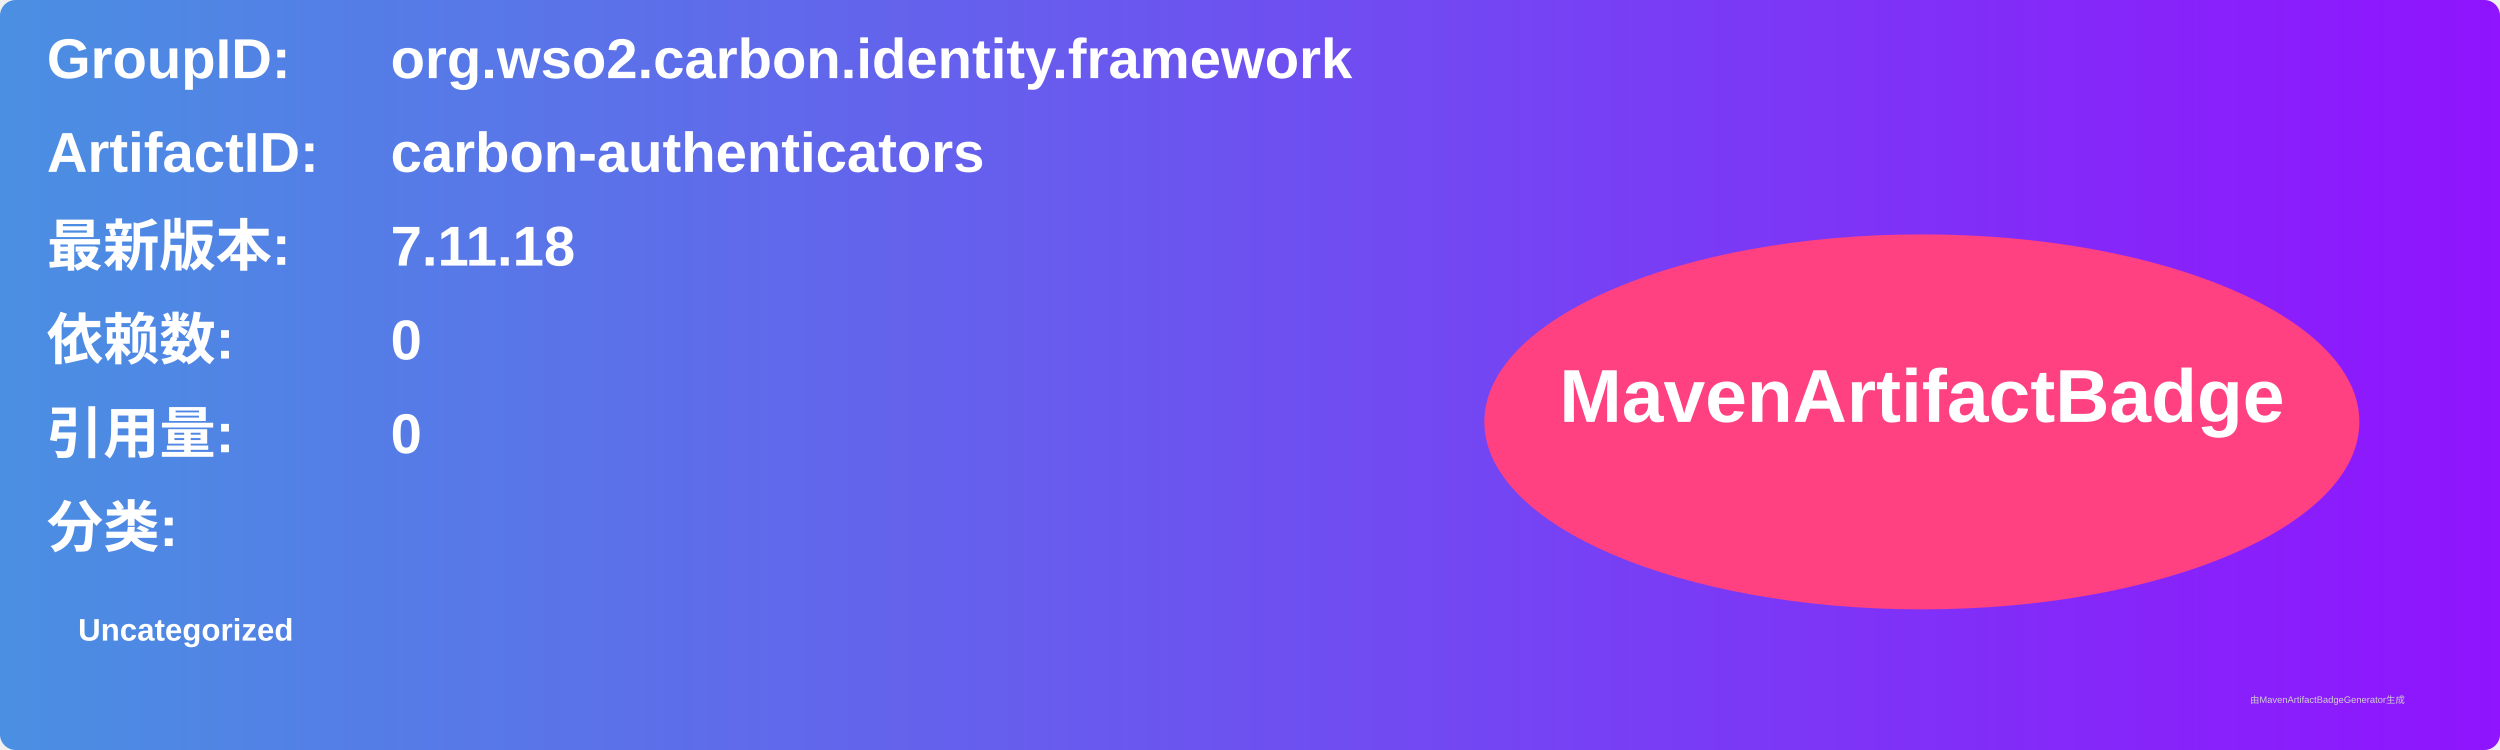
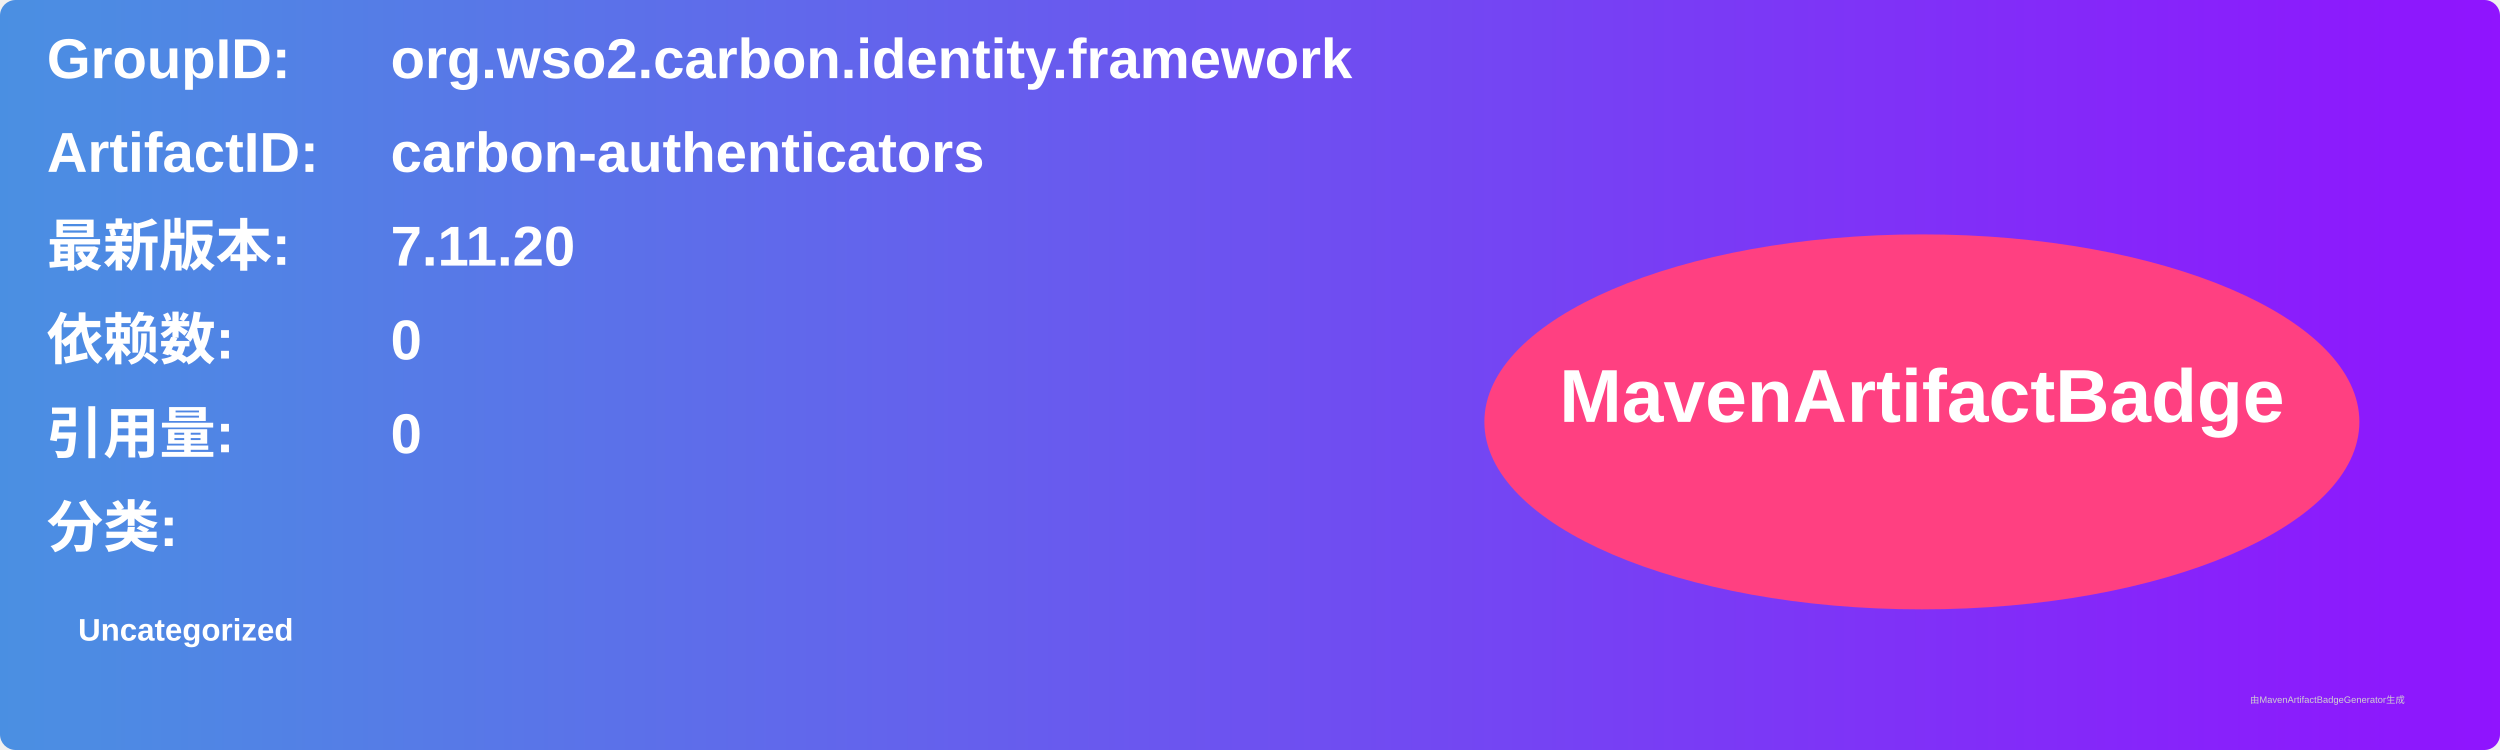
<svg xmlns="http://www.w3.org/2000/svg" width="800" height="240" viewBox="0 0 800 240">
  <linearGradient id="grad" x1="0%" y1="0%" x2="100%" y2="0%">
    <stop offset="0%" stop-color="#4a90e2" />
    <stop offset="100%" stop-color="#9013fe" />
  </linearGradient>
  <rect width="100%" height="100%" rx="5" ry="5" fill="url(#grad)" />
  <g transform="translate(15, 15)">
    <text x="0" y="10" font-family="Arial" font-size="18" fill="white" font-weight="bold" width="260">GroupID:</text>
    <text x="110" y="10" font-family="Arial" font-size="18" fill="white" font-weight="bold" width="460">org.wso2.carbon.identity.framework</text>
    <text x="0" y="40" font-family="Arial" font-size="18" fill="white" font-weight="bold" width="260">ArtifactID:</text>
    <text x="110" y="40" font-family="Arial" font-size="18" fill="white" font-weight="bold" width="460">carbon-authenticators</text>
    <text x="0" y="70" font-family="Arial" font-size="18" fill="white" font-weight="bold">最新版本:</text>
    <text x="110" y="70" font-family="Arial" font-size="18" fill="white" font-weight="bold">
-       <tspan font-weight="bold">7.11.18</tspan>
+       <tspan font-weight="bold">7.11.20</tspan>
    </text>
    <text x="0" y="100" font-family="Arial" font-size="18" fill="white" font-weight="bold">依赖数: </text>
    <text x="110" y="100" font-family="Arial" font-size="18" fill="white">
      <tspan font-weight="bold">0</tspan>
    </text>
    <text x="0" y="130" font-family="Arial" font-size="18" fill="white" font-weight="bold">引用量: </text>
    <text x="110" y="130" font-family="Arial" font-size="18" fill="white">
      <tspan font-weight="bold">0</tspan>
    </text>
    <text x="0" y="160" font-family="Arial" font-size="18" fill="white" font-weight="bold">分类:</text>
    <text x="10" y="190" font-family="Arial" font-size="10" fill="white">
      <tspan font-weight="bold">Uncategorized</tspan>
    </text>
    <ellipse cx="600" cy="120" rx="140" ry="60" fill="#ff4081" />
    <text x="600" y="120" text-anchor="middle" font-family="Arial" font-size="24" fill="white" font-weight="bold">MavenArtifactBadge</text>
  </g>
  <text x="720" y="225" font-family="Arial" font-size="3" fill="#d0d0d0">由MavenArtifactBadgeGenerator生成</text>
</svg>
